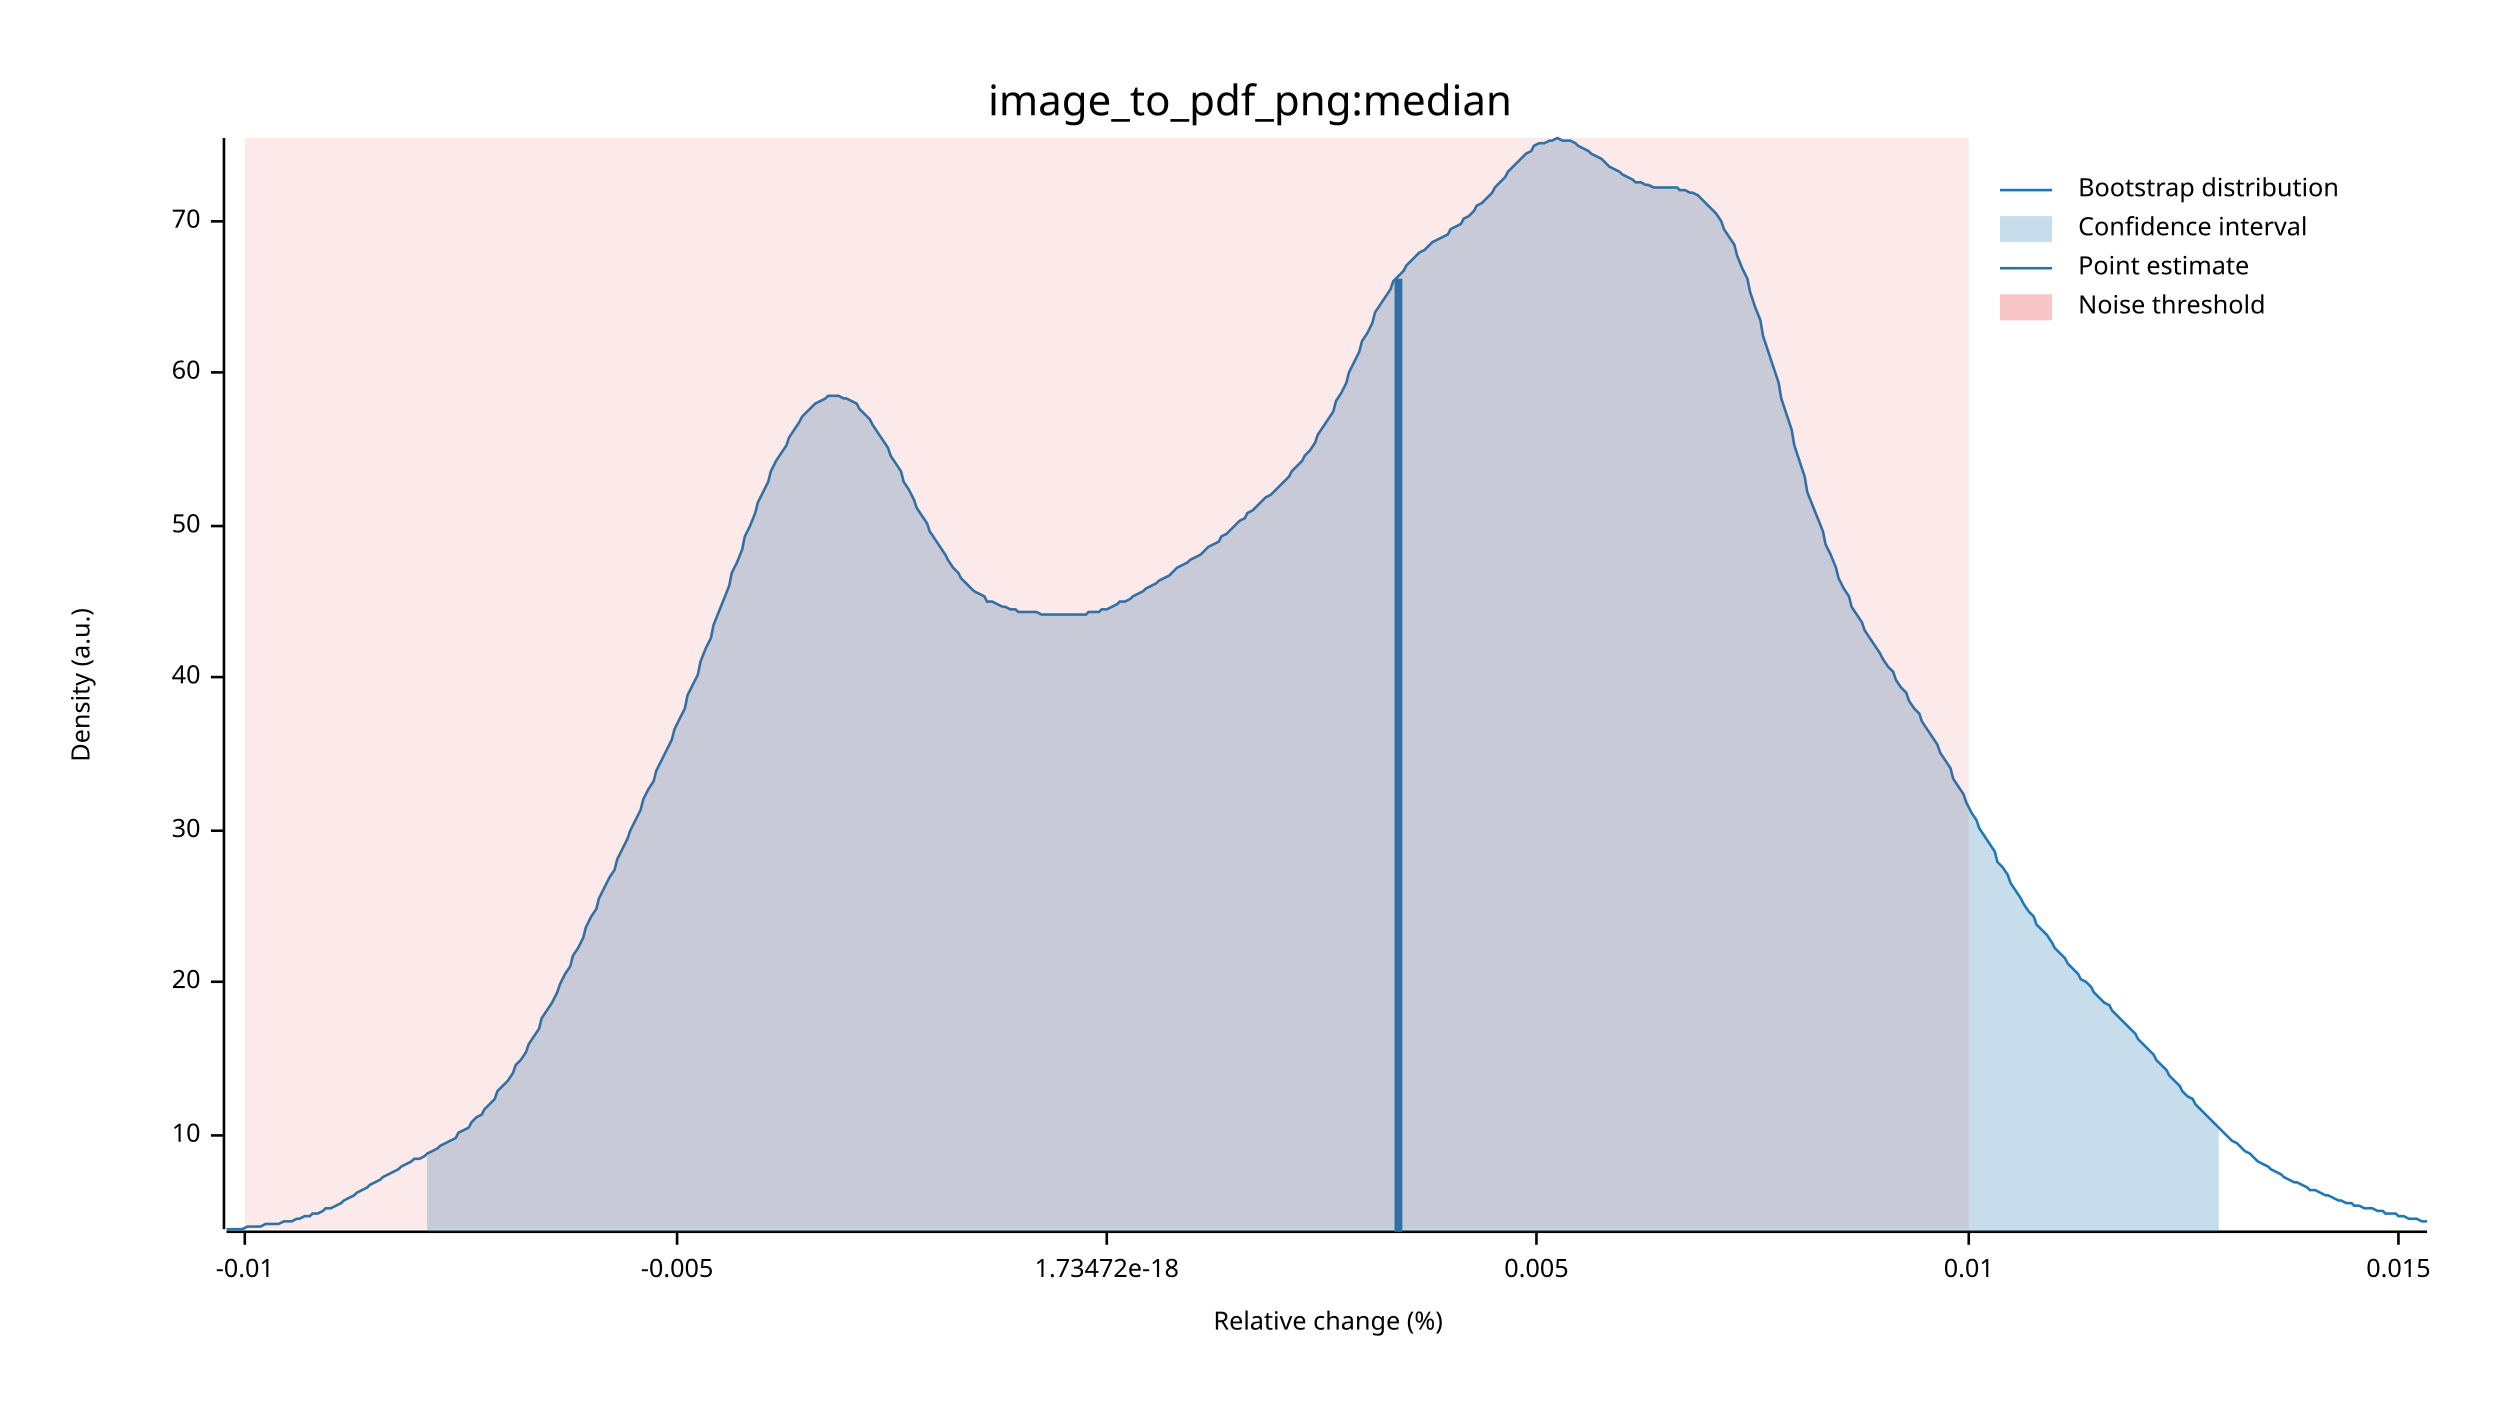
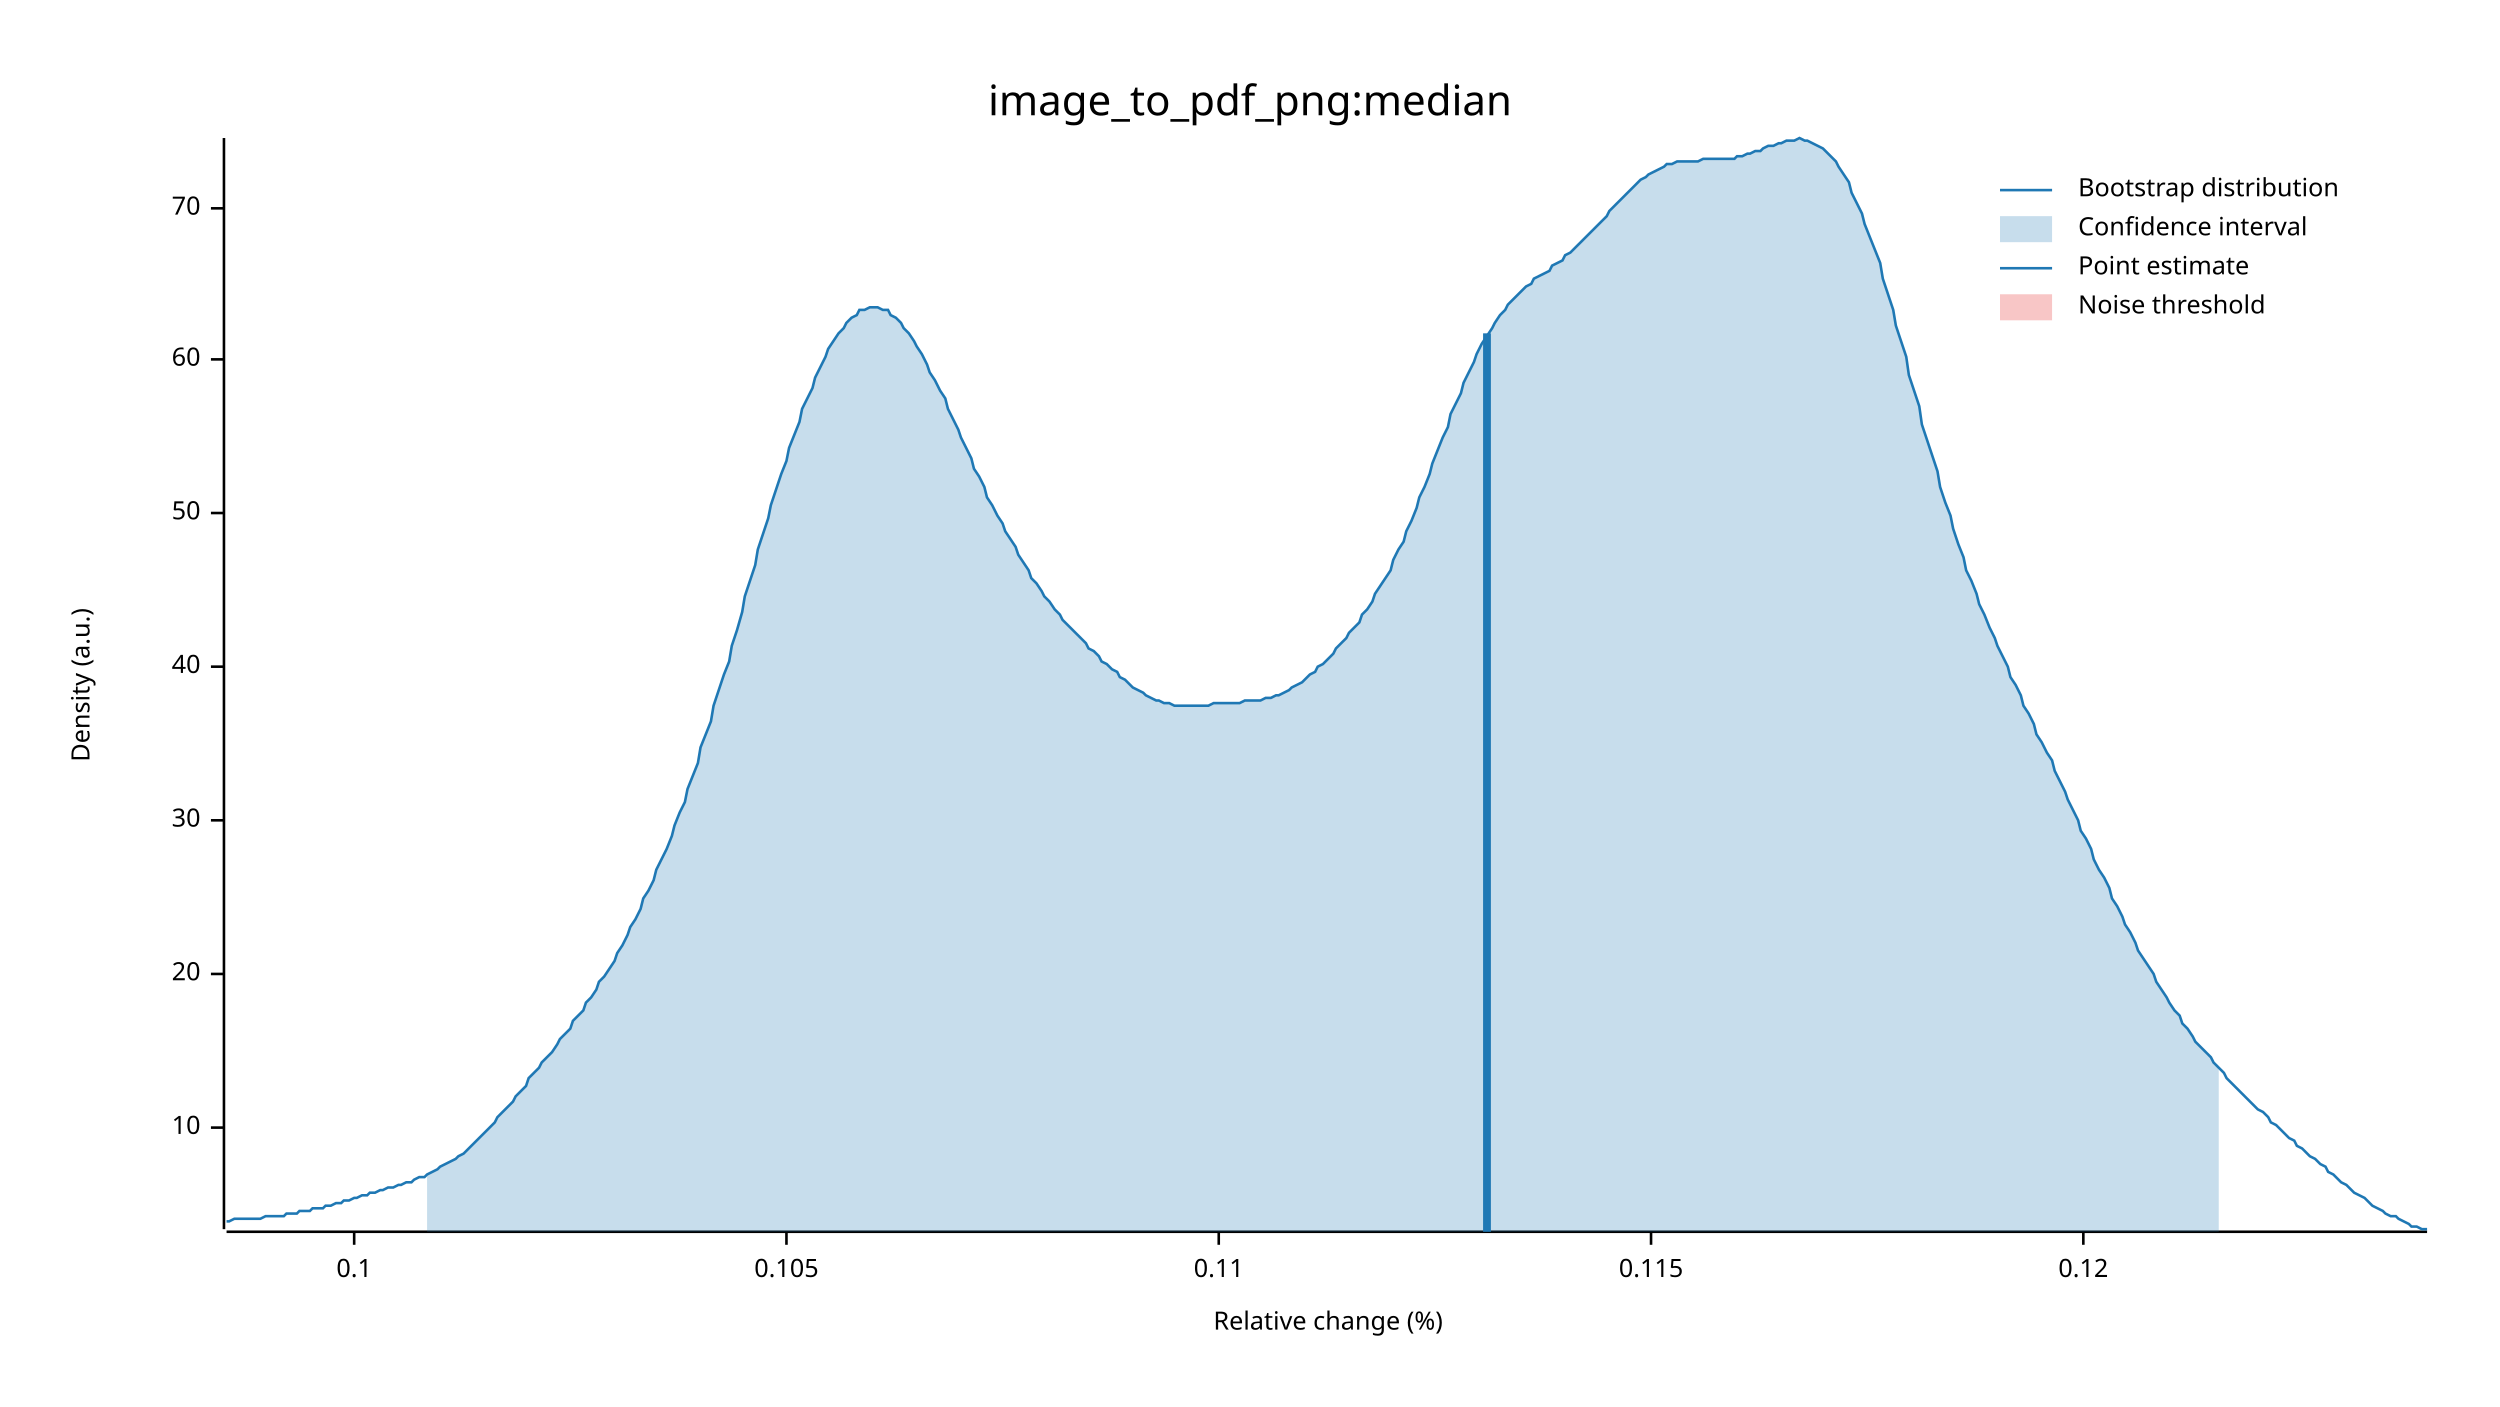
<svg xmlns="http://www.w3.org/2000/svg" width="960" height="540" viewBox="0 0 960 540">
  <text x="480" y="32" dy="0.76em" text-anchor="middle" font-family="sans-serif" font-size="16.129" opacity="1" fill="#000000">
image_to_pdf_png:median
</text>
  <text x="27" y="263" dy="0.76em" text-anchor="middle" font-family="sans-serif" font-size="9.677" opacity="1" fill="#000000" transform="rotate(270, 27, 263)">
Density (a.u.)
</text>
  <text x="510" y="513" dy="-0.5ex" text-anchor="middle" font-family="sans-serif" font-size="9.677" opacity="1" fill="#000000">
Relative change (%)
</text>
  <polyline fill="none" opacity="1" stroke="#000000" stroke-width="1" points="86,53 86,472 " />
-   <text x="77" y="436" dy="0.5ex" text-anchor="end" font-family="sans-serif" font-size="9.677" opacity="1" fill="#000000">
+   <text x="77" y="433" dy="0.5ex" text-anchor="end" font-family="sans-serif" font-size="9.677" opacity="1" fill="#000000">
10
</text>
-   <polyline fill="none" opacity="1" stroke="#000000" stroke-width="1" points="81,436 86,436 " />
-   <text x="77" y="377" dy="0.5ex" text-anchor="end" font-family="sans-serif" font-size="9.677" opacity="1" fill="#000000">
+   <polyline fill="none" opacity="1" stroke="#000000" stroke-width="1" points="81,433 86,433 " />
+   <text x="77" y="374" dy="0.5ex" text-anchor="end" font-family="sans-serif" font-size="9.677" opacity="1" fill="#000000">
20
</text>
-   <polyline fill="none" opacity="1" stroke="#000000" stroke-width="1" points="81,377 86,377 " />
-   <text x="77" y="319" dy="0.5ex" text-anchor="end" font-family="sans-serif" font-size="9.677" opacity="1" fill="#000000">
+   <polyline fill="none" opacity="1" stroke="#000000" stroke-width="1" points="81,374 86,374 " />
+   <text x="77" y="315" dy="0.5ex" text-anchor="end" font-family="sans-serif" font-size="9.677" opacity="1" fill="#000000">
30
</text>
-   <polyline fill="none" opacity="1" stroke="#000000" stroke-width="1" points="81,319 86,319 " />
-   <text x="77" y="260" dy="0.5ex" text-anchor="end" font-family="sans-serif" font-size="9.677" opacity="1" fill="#000000">
+   <polyline fill="none" opacity="1" stroke="#000000" stroke-width="1" points="81,315 86,315 " />
+   <text x="77" y="256" dy="0.5ex" text-anchor="end" font-family="sans-serif" font-size="9.677" opacity="1" fill="#000000">
40
</text>
-   <polyline fill="none" opacity="1" stroke="#000000" stroke-width="1" points="81,260 86,260 " />
-   <text x="77" y="202" dy="0.5ex" text-anchor="end" font-family="sans-serif" font-size="9.677" opacity="1" fill="#000000">
+   <polyline fill="none" opacity="1" stroke="#000000" stroke-width="1" points="81,256 86,256 " />
+   <text x="77" y="197" dy="0.5ex" text-anchor="end" font-family="sans-serif" font-size="9.677" opacity="1" fill="#000000">
50
</text>
-   <polyline fill="none" opacity="1" stroke="#000000" stroke-width="1" points="81,202 86,202 " />
-   <text x="77" y="143" dy="0.5ex" text-anchor="end" font-family="sans-serif" font-size="9.677" opacity="1" fill="#000000">
+   <polyline fill="none" opacity="1" stroke="#000000" stroke-width="1" points="81,197 86,197 " />
+   <text x="77" y="138" dy="0.5ex" text-anchor="end" font-family="sans-serif" font-size="9.677" opacity="1" fill="#000000">
60
</text>
-   <polyline fill="none" opacity="1" stroke="#000000" stroke-width="1" points="81,143 86,143 " />
-   <text x="77" y="85" dy="0.5ex" text-anchor="end" font-family="sans-serif" font-size="9.677" opacity="1" fill="#000000">
+   <polyline fill="none" opacity="1" stroke="#000000" stroke-width="1" points="81,138 86,138 " />
+   <text x="77" y="80" dy="0.5ex" text-anchor="end" font-family="sans-serif" font-size="9.677" opacity="1" fill="#000000">
70
</text>
-   <polyline fill="none" opacity="1" stroke="#000000" stroke-width="1" points="81,85 86,85 " />
+   <polyline fill="none" opacity="1" stroke="#000000" stroke-width="1" points="81,80 86,80 " />
  <polyline fill="none" opacity="1" stroke="#000000" stroke-width="1" points="87,473 932,473 " />
-   <text x="94" y="483" dy="0.76em" text-anchor="middle" font-family="sans-serif" font-size="9.677" opacity="1" fill="#000000">
- -0.01
+   <text x="136" y="483" dy="0.76em" text-anchor="middle" font-family="sans-serif" font-size="9.677" opacity="1" fill="#000000">
+ 0.1
</text>
-   <polyline fill="none" opacity="1" stroke="#000000" stroke-width="1" points="94,473 94,478 " />
-   <text x="260" y="483" dy="0.76em" text-anchor="middle" font-family="sans-serif" font-size="9.677" opacity="1" fill="#000000">
- -0.005
+   <polyline fill="none" opacity="1" stroke="#000000" stroke-width="1" points="136,473 136,478 " />
+   <text x="302" y="483" dy="0.76em" text-anchor="middle" font-family="sans-serif" font-size="9.677" opacity="1" fill="#000000">
+ 0.105
</text>
-   <polyline fill="none" opacity="1" stroke="#000000" stroke-width="1" points="260,473 260,478 " />
-   <text x="425" y="483" dy="0.76em" text-anchor="middle" font-family="sans-serif" font-size="9.677" opacity="1" fill="#000000">
- 1.73472e-18
+   <polyline fill="none" opacity="1" stroke="#000000" stroke-width="1" points="302,473 302,478 " />
+   <text x="468" y="483" dy="0.76em" text-anchor="middle" font-family="sans-serif" font-size="9.677" opacity="1" fill="#000000">
+ 0.11
</text>
-   <polyline fill="none" opacity="1" stroke="#000000" stroke-width="1" points="425,473 425,478 " />
-   <text x="590" y="483" dy="0.76em" text-anchor="middle" font-family="sans-serif" font-size="9.677" opacity="1" fill="#000000">
- 0.005
+   <polyline fill="none" opacity="1" stroke="#000000" stroke-width="1" points="468,473 468,478 " />
+   <text x="634" y="483" dy="0.76em" text-anchor="middle" font-family="sans-serif" font-size="9.677" opacity="1" fill="#000000">
+ 0.115
</text>
-   <polyline fill="none" opacity="1" stroke="#000000" stroke-width="1" points="590,473 590,478 " />
-   <text x="756" y="483" dy="0.76em" text-anchor="middle" font-family="sans-serif" font-size="9.677" opacity="1" fill="#000000">
- 0.01
+   <polyline fill="none" opacity="1" stroke="#000000" stroke-width="1" points="634,473 634,478 " />
+   <text x="800" y="483" dy="0.76em" text-anchor="middle" font-family="sans-serif" font-size="9.677" opacity="1" fill="#000000">
+ 0.12
</text>
-   <polyline fill="none" opacity="1" stroke="#000000" stroke-width="1" points="756,473 756,478 " />
-   <text x="921" y="483" dy="0.76em" text-anchor="middle" font-family="sans-serif" font-size="9.677" opacity="1" fill="#000000">
- 0.015
- </text>
-   <polyline fill="none" opacity="1" stroke="#000000" stroke-width="1" points="921,473 921,478 " />
-   <polyline fill="none" opacity="1" stroke="#1F78B4" stroke-width="1" points="87,472 88,472 90,472 92,472 93,472 95,471 97,471 98,471 100,471 102,470 103,470 105,470 107,470 109,469 110,469 112,469 114,468 115,468 117,467 119,467 120,466 122,466 124,465 125,464 127,464 129,463 131,462 132,461 134,460 136,459 137,458 139,457 141,456 142,455 144,454 146,453 147,452 149,451 151,450 153,449 154,448 156,447 158,446 159,445 161,445 163,444 164,443 166,442 168,441 169,440 171,439 173,438 175,437 176,435 178,434 180,433 181,431 183,429 185,428 186,426 188,424 190,422 191,419 193,417 195,415 197,412 198,409 200,407 202,404 203,401 205,398 207,395 208,391 210,388 212,385 214,381 215,378 217,374 219,371 220,367 222,364 224,360 225,356 227,352 229,349 230,345 232,341 234,337 236,334 237,330 239,326 241,322 242,319 244,315 246,311 247,307 249,303 251,300 252,296 254,292 256,288 258,284 259,280 261,276 263,272 264,267 266,263 268,259 269,254 271,249 273,245 274,240 276,235 278,230 280,225 281,220 283,216 285,211 286,206 288,202 290,197 291,193 293,189 295,185 296,181 298,177 300,174 302,171 303,168 305,165 307,162 308,160 310,158 312,156 313,155 315,154 317,153 318,152 320,152 322,152 324,153 325,153 327,154 329,155 330,157 332,159 334,161 335,163 337,166 339,169 341,172 342,175 344,178 346,181 347,185 349,188 351,192 352,195 354,198 356,201 357,204 359,207 361,210 363,213 364,215 366,218 368,220 369,222 371,224 373,226 374,227 376,228 378,229 379,231 381,231 383,232 385,233 386,233 388,234 390,234 391,235 393,235 395,235 396,235 398,235 400,236 401,236 403,236 405,236 407,236 408,236 410,236 412,236 413,236 415,236 417,236 418,235 420,235 422,235 423,234 425,234 427,233 429,232 430,231 432,231 434,230 435,229 437,228 439,227 440,226 442,225 444,224 445,223 447,222 449,221 451,219 452,218 454,217 456,216 457,215 459,214 461,213 462,212 464,210 466,209 468,208 469,206 471,205 473,203 474,202 476,200 478,199 479,197 481,196 483,194 484,193 486,191 488,190 490,188 491,187 493,185 495,183 496,181 498,179 500,177 501,175 503,173 505,170 506,167 508,164 510,161 512,158 513,154 515,151 517,147 518,143 520,139 522,135 523,131 525,128 527,124 528,120 530,117 532,114 534,111 535,108 537,106 539,104 540,102 542,100 544,98 545,97 547,96 549,94 550,93 552,92 554,91 556,90 557,88 559,87 561,86 562,84 564,83 566,81 567,79 569,78 571,76 573,74 574,72 576,70 578,68 579,66 581,64 583,62 584,61 586,59 588,58 589,56 591,55 593,55 595,54 596,54 598,53 600,54 601,54 603,54 605,55 606,56 608,57 610,58 611,59 613,60 615,61 617,63 618,64 620,65 622,66 623,67 625,68 627,69 628,70 630,70 632,71 633,71 635,72 637,72 639,72 640,72 642,72 644,72 645,73 647,73 649,74 650,74 652,75 654,77 655,78 657,80 659,82 661,85 662,88 664,91 666,94 667,98 669,103 671,107 672,112 674,118 676,123 677,129 679,135 681,141 683,147 684,153 686,159 688,165 689,171 691,177 693,183 694,189 696,194 698,199 700,204 701,209 703,213 705,218 706,222 708,226 710,229 711,233 713,236 715,239 716,242 718,245 720,248 722,251 723,253 725,256 727,258 728,261 730,264 732,266 733,269 735,272 737,274 738,277 740,280 742,283 744,286 745,289 747,292 749,295 750,299 752,302 754,305 755,308 757,312 759,315 760,318 762,321 764,324 766,327 767,331 769,333 771,336 772,339 774,342 776,345 777,347 779,350 781,352 782,355 784,357 786,359 788,362 789,364 791,366 793,368 794,370 796,372 798,374 799,376 801,377 803,379 804,381 806,383 808,385 810,386 811,388 813,390 815,392 816,393 818,395 820,397 821,399 823,401 825,403 827,405 828,407 830,409 832,411 833,413 835,415 837,417 838,419 840,421 842,422 843,424 845,426 847,428 849,430 850,431 852,433 854,435 855,436 857,438 859,439 860,440 862,442 864,443 865,444 867,446 869,447 871,448 872,449 874,450 876,451 877,452 879,453 881,454 882,454 884,455 886,456 887,457 889,457 891,458 893,459 894,459 896,460 898,461 899,461 901,462 903,462 904,463 906,463 908,464 909,464 911,464 913,465 915,465 916,466 918,466 920,466 921,467 923,467 925,468 926,468 928,468 930,469 932,469 " />
-   <polygon opacity="0.25" fill="#1F78B4" points="164,443 166,442 168,441 169,440 171,439 173,438 175,437 176,435 178,434 180,433 181,431 183,429 185,428 186,426 188,424 190,422 191,419 193,417 195,415 197,412 198,409 200,407 202,404 203,401 205,398 207,395 208,391 210,388 212,385 214,381 215,378 217,374 219,371 220,367 222,364 224,360 225,356 227,352 229,349 230,345 232,341 234,337 236,334 237,330 239,326 241,322 242,319 244,315 246,311 247,307 249,303 251,300 252,296 254,292 256,288 258,284 259,280 261,276 263,272 264,267 266,263 268,259 269,254 271,249 273,245 274,240 276,235 278,230 280,225 281,220 283,216 285,211 286,206 288,202 290,197 291,193 293,189 295,185 296,181 298,177 300,174 302,171 303,168 305,165 307,162 308,160 310,158 312,156 313,155 315,154 317,153 318,152 320,152 322,152 324,153 325,153 327,154 329,155 330,157 332,159 334,161 335,163 337,166 339,169 341,172 342,175 344,178 346,181 347,185 349,188 351,192 352,195 354,198 356,201 357,204 359,207 361,210 363,213 364,215 366,218 368,220 369,222 371,224 373,226 374,227 376,228 378,229 379,231 381,231 383,232 385,233 386,233 388,234 390,234 391,235 393,235 395,235 396,235 398,235 400,236 401,236 403,236 405,236 407,236 408,236 410,236 412,236 413,236 415,236 417,236 418,235 420,235 422,235 423,234 425,234 427,233 429,232 430,231 432,231 434,230 435,229 437,228 439,227 440,226 442,225 444,224 445,223 447,222 449,221 451,219 452,218 454,217 456,216 457,215 459,214 461,213 462,212 464,210 466,209 468,208 469,206 471,205 473,203 474,202 476,200 478,199 479,197 481,196 483,194 484,193 486,191 488,190 490,188 491,187 493,185 495,183 496,181 498,179 500,177 501,175 503,173 505,170 506,167 508,164 510,161 512,158 513,154 515,151 517,147 518,143 520,139 522,135 523,131 525,128 527,124 528,120 530,117 532,114 534,111 535,108 537,106 539,104 540,102 542,100 544,98 545,97 547,96 549,94 550,93 552,92 554,91 556,90 557,88 559,87 561,86 562,84 564,83 566,81 567,79 569,78 571,76 573,74 574,72 576,70 578,68 579,66 581,64 583,62 584,61 586,59 588,58 589,56 591,55 593,55 595,54 596,54 598,53 600,54 601,54 603,54 605,55 606,56 608,57 610,58 611,59 613,60 615,61 617,63 618,64 620,65 622,66 623,67 625,68 627,69 628,70 630,70 632,71 633,71 635,72 637,72 639,72 640,72 642,72 644,72 645,73 647,73 649,74 650,74 652,75 654,77 655,78 657,80 659,82 661,85 662,88 664,91 666,94 667,98 669,103 671,107 672,112 674,118 676,123 677,129 679,135 681,141 683,147 684,153 686,159 688,165 689,171 691,177 693,183 694,189 696,194 698,199 700,204 701,209 703,213 705,218 706,222 708,226 710,229 711,233 713,236 715,239 716,242 718,245 720,248 722,251 723,253 725,256 727,258 728,261 730,264 732,266 733,269 735,272 737,274 738,277 740,280 742,283 744,286 745,289 747,292 749,295 750,299 752,302 754,305 755,308 757,312 759,315 760,318 762,321 764,324 766,327 767,331 769,333 771,336 772,339 774,342 776,345 777,347 779,350 781,352 782,355 784,357 786,359 788,362 789,364 791,366 793,368 794,370 796,372 798,374 799,376 801,377 803,379 804,381 806,383 808,385 810,386 811,388 813,390 815,392 816,393 818,395 820,397 821,399 823,401 825,403 827,405 828,407 830,409 832,411 833,413 835,415 837,417 838,419 840,421 842,422 843,424 845,426 847,428 849,430 850,431 852,433 852,473 164,473 " />
-   <polyline fill="none" opacity="1" stroke="#1F78B4" stroke-width="3" points="537,473 537,107 " />
-   <rect x="94" y="53" width="662" height="419" opacity="0.1" fill="#E31A1C" stroke="none" />
+   <polyline fill="none" opacity="1" stroke="#000000" stroke-width="1" points="800,473 800,478 " />
+   <polyline fill="none" opacity="1" stroke="#1F78B4" stroke-width="1" points="87,469 88,469 90,468 92,468 93,468 95,468 97,468 98,468 100,468 102,467 103,467 105,467 107,467 109,467 110,466 112,466 114,466 115,465 117,465 119,465 120,464 122,464 124,464 125,463 127,463 129,462 131,462 132,461 134,461 136,460 137,460 139,459 141,459 142,458 144,458 146,457 147,457 149,456 151,456 153,455 154,455 156,454 158,454 159,453 161,452 163,452 164,451 166,450 168,449 169,448 171,447 173,446 175,445 176,444 178,443 180,441 181,440 183,438 185,436 186,435 188,433 190,431 191,429 193,427 195,425 197,423 198,421 200,419 202,417 203,414 205,412 207,410 208,408 210,406 212,404 214,401 215,399 217,397 219,395 220,392 222,390 224,388 225,385 227,383 229,380 230,377 232,375 234,372 236,369 237,366 239,363 241,359 242,356 244,353 246,349 247,345 249,342 251,338 252,334 254,330 256,326 258,321 259,317 261,312 263,308 264,303 266,298 268,293 269,287 271,282 273,277 274,271 276,265 278,259 280,254 281,248 283,242 285,235 286,229 288,223 290,217 291,211 293,205 295,199 296,194 298,188 300,182 302,177 303,172 305,167 307,162 308,157 310,153 312,149 313,145 315,141 317,137 318,134 320,131 322,128 324,126 325,124 327,122 329,121 330,119 332,119 334,118 335,118 337,118 339,119 341,119 342,121 344,122 346,124 347,126 349,128 351,131 352,133 354,136 356,140 357,143 359,146 361,150 363,153 364,157 366,161 368,165 369,168 371,172 373,176 374,180 376,183 378,187 379,191 381,194 383,198 385,201 386,204 388,207 390,210 391,213 393,216 395,219 396,222 398,224 400,227 401,229 403,231 405,234 407,236 408,238 410,240 412,242 413,243 415,245 417,247 418,249 420,250 422,252 423,254 425,255 427,257 429,258 430,260 432,261 434,263 435,264 437,265 439,266 440,267 442,268 444,269 445,269 447,270 449,270 451,271 452,271 454,271 456,271 457,271 459,271 461,271 462,271 464,271 466,270 468,270 469,270 471,270 473,270 474,270 476,270 478,269 479,269 481,269 483,269 484,269 486,268 488,268 490,267 491,267 493,266 495,265 496,264 498,263 500,262 501,261 503,259 505,258 506,256 508,255 510,253 512,251 513,249 515,247 517,245 518,243 520,241 522,239 523,236 525,234 527,231 528,228 530,225 532,222 534,219 535,215 537,211 539,208 540,204 542,200 544,195 545,191 547,187 549,182 550,178 552,173 554,168 556,164 557,159 559,155 561,151 562,147 564,143 566,139 567,136 569,132 571,129 573,126 574,124 576,121 578,119 579,117 581,115 583,113 584,112 586,110 588,109 589,107 591,106 593,105 595,104 596,102 598,101 600,100 601,98 603,97 605,95 606,94 608,92 610,90 611,89 613,87 615,85 617,83 618,81 620,79 622,77 623,76 625,74 627,72 628,71 630,69 632,68 633,67 635,66 637,65 639,64 640,63 642,63 644,62 645,62 647,62 649,62 650,62 652,62 654,61 655,61 657,61 659,61 661,61 662,61 664,61 666,61 667,60 669,60 671,59 672,59 674,58 676,58 677,57 679,56 681,56 683,55 684,55 686,54 688,54 689,54 691,53 693,54 694,54 696,55 698,56 700,57 701,58 703,60 705,62 706,64 708,67 710,70 711,74 713,78 715,82 716,86 718,91 720,96 722,101 723,107 725,113 727,119 728,125 730,131 732,137 733,144 735,150 737,156 738,163 740,169 742,175 744,181 745,187 747,193 749,198 750,203 752,209 754,214 755,219 757,223 759,228 760,232 762,236 764,241 766,245 767,248 769,252 771,256 772,260 774,263 776,267 777,271 779,274 781,278 782,282 784,285 786,289 788,292 789,296 791,300 793,304 794,307 796,311 798,315 799,319 801,322 803,326 804,330 806,334 808,337 810,341 811,345 813,348 815,352 816,355 818,358 820,362 821,365 823,368 825,371 827,374 828,377 830,380 832,383 833,385 835,388 837,390 838,393 840,395 842,398 843,400 845,402 847,404 849,406 850,408 852,410 854,412 855,414 857,416 859,418 860,419 862,421 864,423 865,424 867,426 869,427 871,429 872,431 874,432 876,434 877,435 879,437 881,438 882,440 884,441 886,443 887,444 889,445 891,447 893,448 894,450 896,451 898,453 899,454 901,455 903,457 904,458 906,459 908,460 909,461 911,463 913,464 915,465 916,466 918,467 920,467 921,468 923,469 925,470 926,471 928,471 930,472 932,472 " />
+   <polygon opacity="0.25" fill="#1F78B4" points="164,451 166,450 168,449 169,448 171,447 173,446 175,445 176,444 178,443 180,441 181,440 183,438 185,436 186,435 188,433 190,431 191,429 193,427 195,425 197,423 198,421 200,419 202,417 203,414 205,412 207,410 208,408 210,406 212,404 214,401 215,399 217,397 219,395 220,392 222,390 224,388 225,385 227,383 229,380 230,377 232,375 234,372 236,369 237,366 239,363 241,359 242,356 244,353 246,349 247,345 249,342 251,338 252,334 254,330 256,326 258,321 259,317 261,312 263,308 264,303 266,298 268,293 269,287 271,282 273,277 274,271 276,265 278,259 280,254 281,248 283,242 285,235 286,229 288,223 290,217 291,211 293,205 295,199 296,194 298,188 300,182 302,177 303,172 305,167 307,162 308,157 310,153 312,149 313,145 315,141 317,137 318,134 320,131 322,128 324,126 325,124 327,122 329,121 330,119 332,119 334,118 335,118 337,118 339,119 341,119 342,121 344,122 346,124 347,126 349,128 351,131 352,133 354,136 356,140 357,143 359,146 361,150 363,153 364,157 366,161 368,165 369,168 371,172 373,176 374,180 376,183 378,187 379,191 381,194 383,198 385,201 386,204 388,207 390,210 391,213 393,216 395,219 396,222 398,224 400,227 401,229 403,231 405,234 407,236 408,238 410,240 412,242 413,243 415,245 417,247 418,249 420,250 422,252 423,254 425,255 427,257 429,258 430,260 432,261 434,263 435,264 437,265 439,266 440,267 442,268 444,269 445,269 447,270 449,270 451,271 452,271 454,271 456,271 457,271 459,271 461,271 462,271 464,271 466,270 468,270 469,270 471,270 473,270 474,270 476,270 478,269 479,269 481,269 483,269 484,269 486,268 488,268 490,267 491,267 493,266 495,265 496,264 498,263 500,262 501,261 503,259 505,258 506,256 508,255 510,253 512,251 513,249 515,247 517,245 518,243 520,241 522,239 523,236 525,234 527,231 528,228 530,225 532,222 534,219 535,215 537,211 539,208 540,204 542,200 544,195 545,191 547,187 549,182 550,178 552,173 554,168 556,164 557,159 559,155 561,151 562,147 564,143 566,139 567,136 569,132 571,129 573,126 574,124 576,121 578,119 579,117 581,115 583,113 584,112 586,110 588,109 589,107 591,106 593,105 595,104 596,102 598,101 600,100 601,98 603,97 605,95 606,94 608,92 610,90 611,89 613,87 615,85 617,83 618,81 620,79 622,77 623,76 625,74 627,72 628,71 630,69 632,68 633,67 635,66 637,65 639,64 640,63 642,63 644,62 645,62 647,62 649,62 650,62 652,62 654,61 655,61 657,61 659,61 661,61 662,61 664,61 666,61 667,60 669,60 671,59 672,59 674,58 676,58 677,57 679,56 681,56 683,55 684,55 686,54 688,54 689,54 691,53 693,54 694,54 696,55 698,56 700,57 701,58 703,60 705,62 706,64 708,67 710,70 711,74 713,78 715,82 716,86 718,91 720,96 722,101 723,107 725,113 727,119 728,125 730,131 732,137 733,144 735,150 737,156 738,163 740,169 742,175 744,181 745,187 747,193 749,198 750,203 752,209 754,214 755,219 757,223 759,228 760,232 762,236 764,241 766,245 767,248 769,252 771,256 772,260 774,263 776,267 777,271 779,274 781,278 782,282 784,285 786,289 788,292 789,296 791,300 793,304 794,307 796,311 798,315 799,319 801,322 803,326 804,330 806,334 808,337 810,341 811,345 813,348 815,352 816,355 818,358 820,362 821,365 823,368 825,371 827,374 828,377 830,380 832,383 833,385 835,388 837,390 838,393 840,395 842,398 843,400 845,402 847,404 849,406 850,408 852,410 852,473 164,473 " />
+   <polyline fill="none" opacity="1" stroke="#1F78B4" stroke-width="3" points="571,473 571,128 " />
+   <rect x="509" y="53" width="0" height="419" opacity="0.1" fill="#E31A1C" stroke="none" />
  <text x="798" y="68" dy="0.76em" text-anchor="start" font-family="sans-serif" font-size="9.677" opacity="1" fill="#000000">
Bootstrap distribution
</text>
  <text x="798" y="83" dy="0.76em" text-anchor="start" font-family="sans-serif" font-size="9.677" opacity="1" fill="#000000">
Confidence interval
</text>
  <text x="798" y="98" dy="0.76em" text-anchor="start" font-family="sans-serif" font-size="9.677" opacity="1" fill="#000000">
Point estimate
</text>
  <text x="798" y="113" dy="0.76em" text-anchor="start" font-family="sans-serif" font-size="9.677" opacity="1" fill="#000000">
Noise threshold
</text>
  <polyline fill="none" opacity="1" stroke="#1F78B4" stroke-width="1" points="768,73 788,73 " />
  <rect x="768" y="83" width="20" height="10" opacity="0.25" fill="#1F78B4" stroke="none" />
  <polyline fill="none" opacity="1" stroke="#1F78B4" stroke-width="1" points="768,103 788,103 " />
  <rect x="768" y="113" width="20" height="10" opacity="0.25" fill="#E31A1C" stroke="none" />
</svg>
